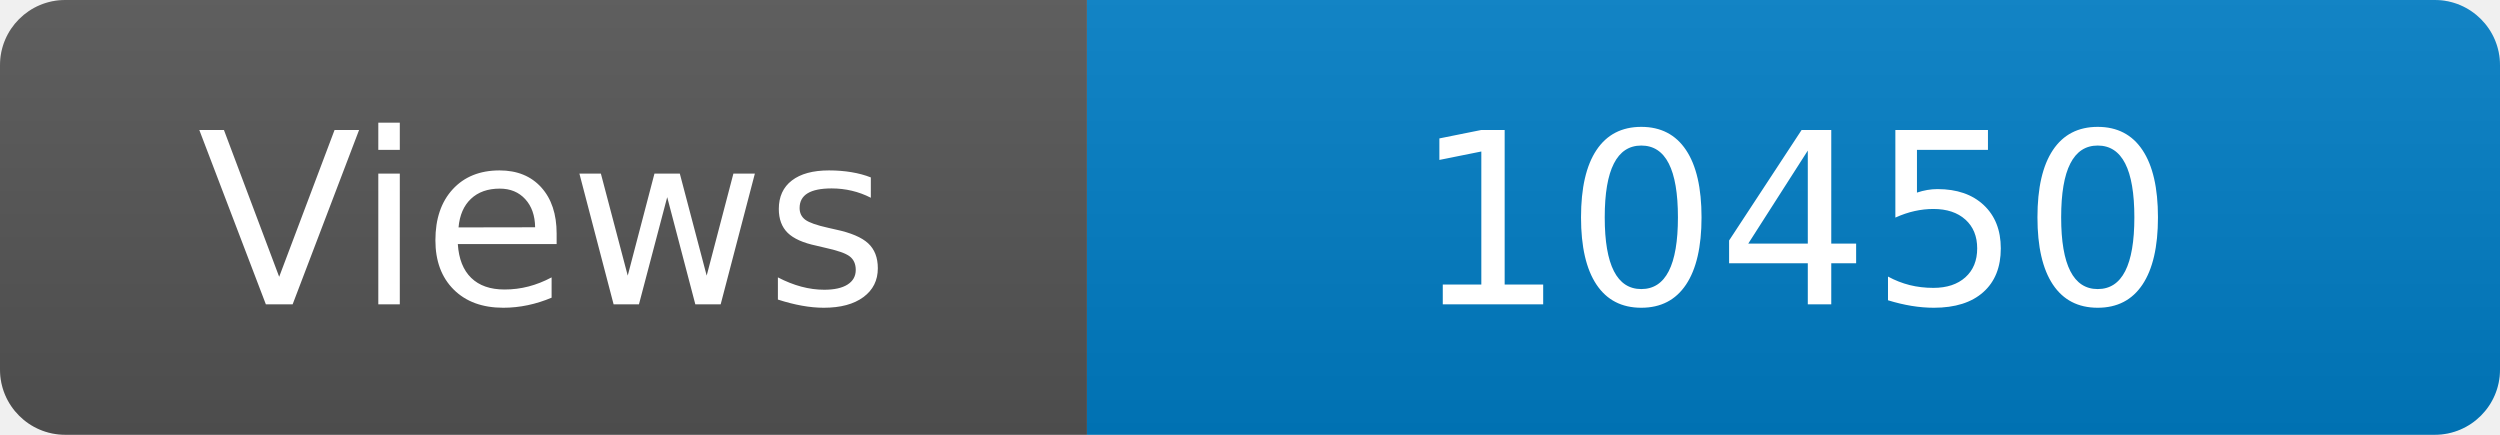
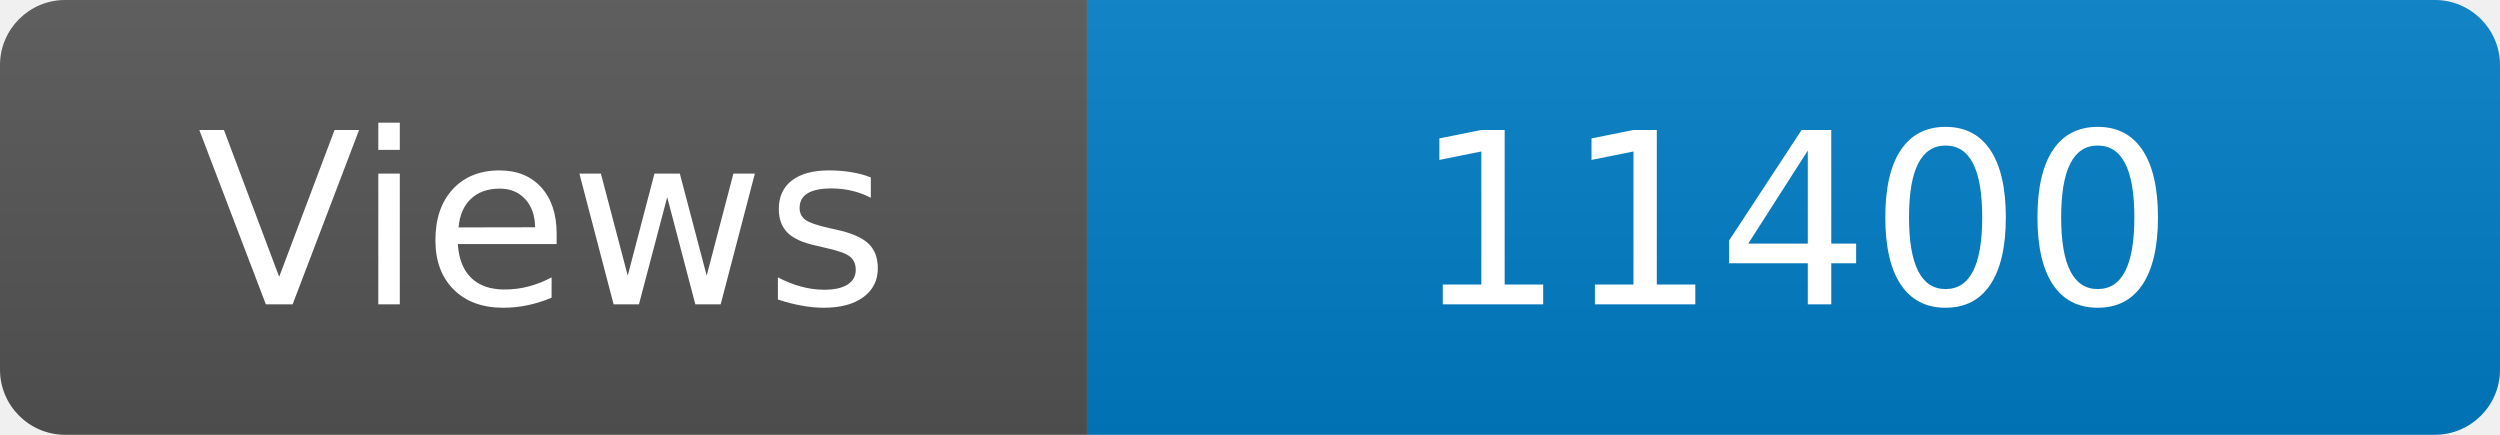
<svg xmlns="http://www.w3.org/2000/svg" width="115" height="20" role="img" aria-label="Maintained?: yes">
  <linearGradient id="s" x2="0" y2="100%">
    <stop offset="0" stop-color="#bbb" stop-opacity=".1" />
    <stop offset="1" stop-opacity=".1" />
  </linearGradient>
  <clipPath id="r">
    <rect width="115" height="20" rx="3" fill="#fff" />
  </clipPath>
  <g clip-path="url(#r)">
    <rect width="50" height="20" fill="#555" />
    <rect x="50" width="160" height="20" fill="#007ec6" />
    <rect width="115" height="20" fill="url(#s)" />
  </g>
  <g fill="#fff" text-anchor="middle" font-family="Verdana,Geneva,DejaVu Sans,sans-serif" font-size="110">
    <text x="250" y="140" transform="scale(.1)" fill="#fff">Views</text>
-     <text x="825" y="140" transform="scale(.1)" fill="#fff">10450</text>
+     <text x="825" y="140" transform="scale(.1)" fill="#fff">11400</text>
  </g>
</svg>
